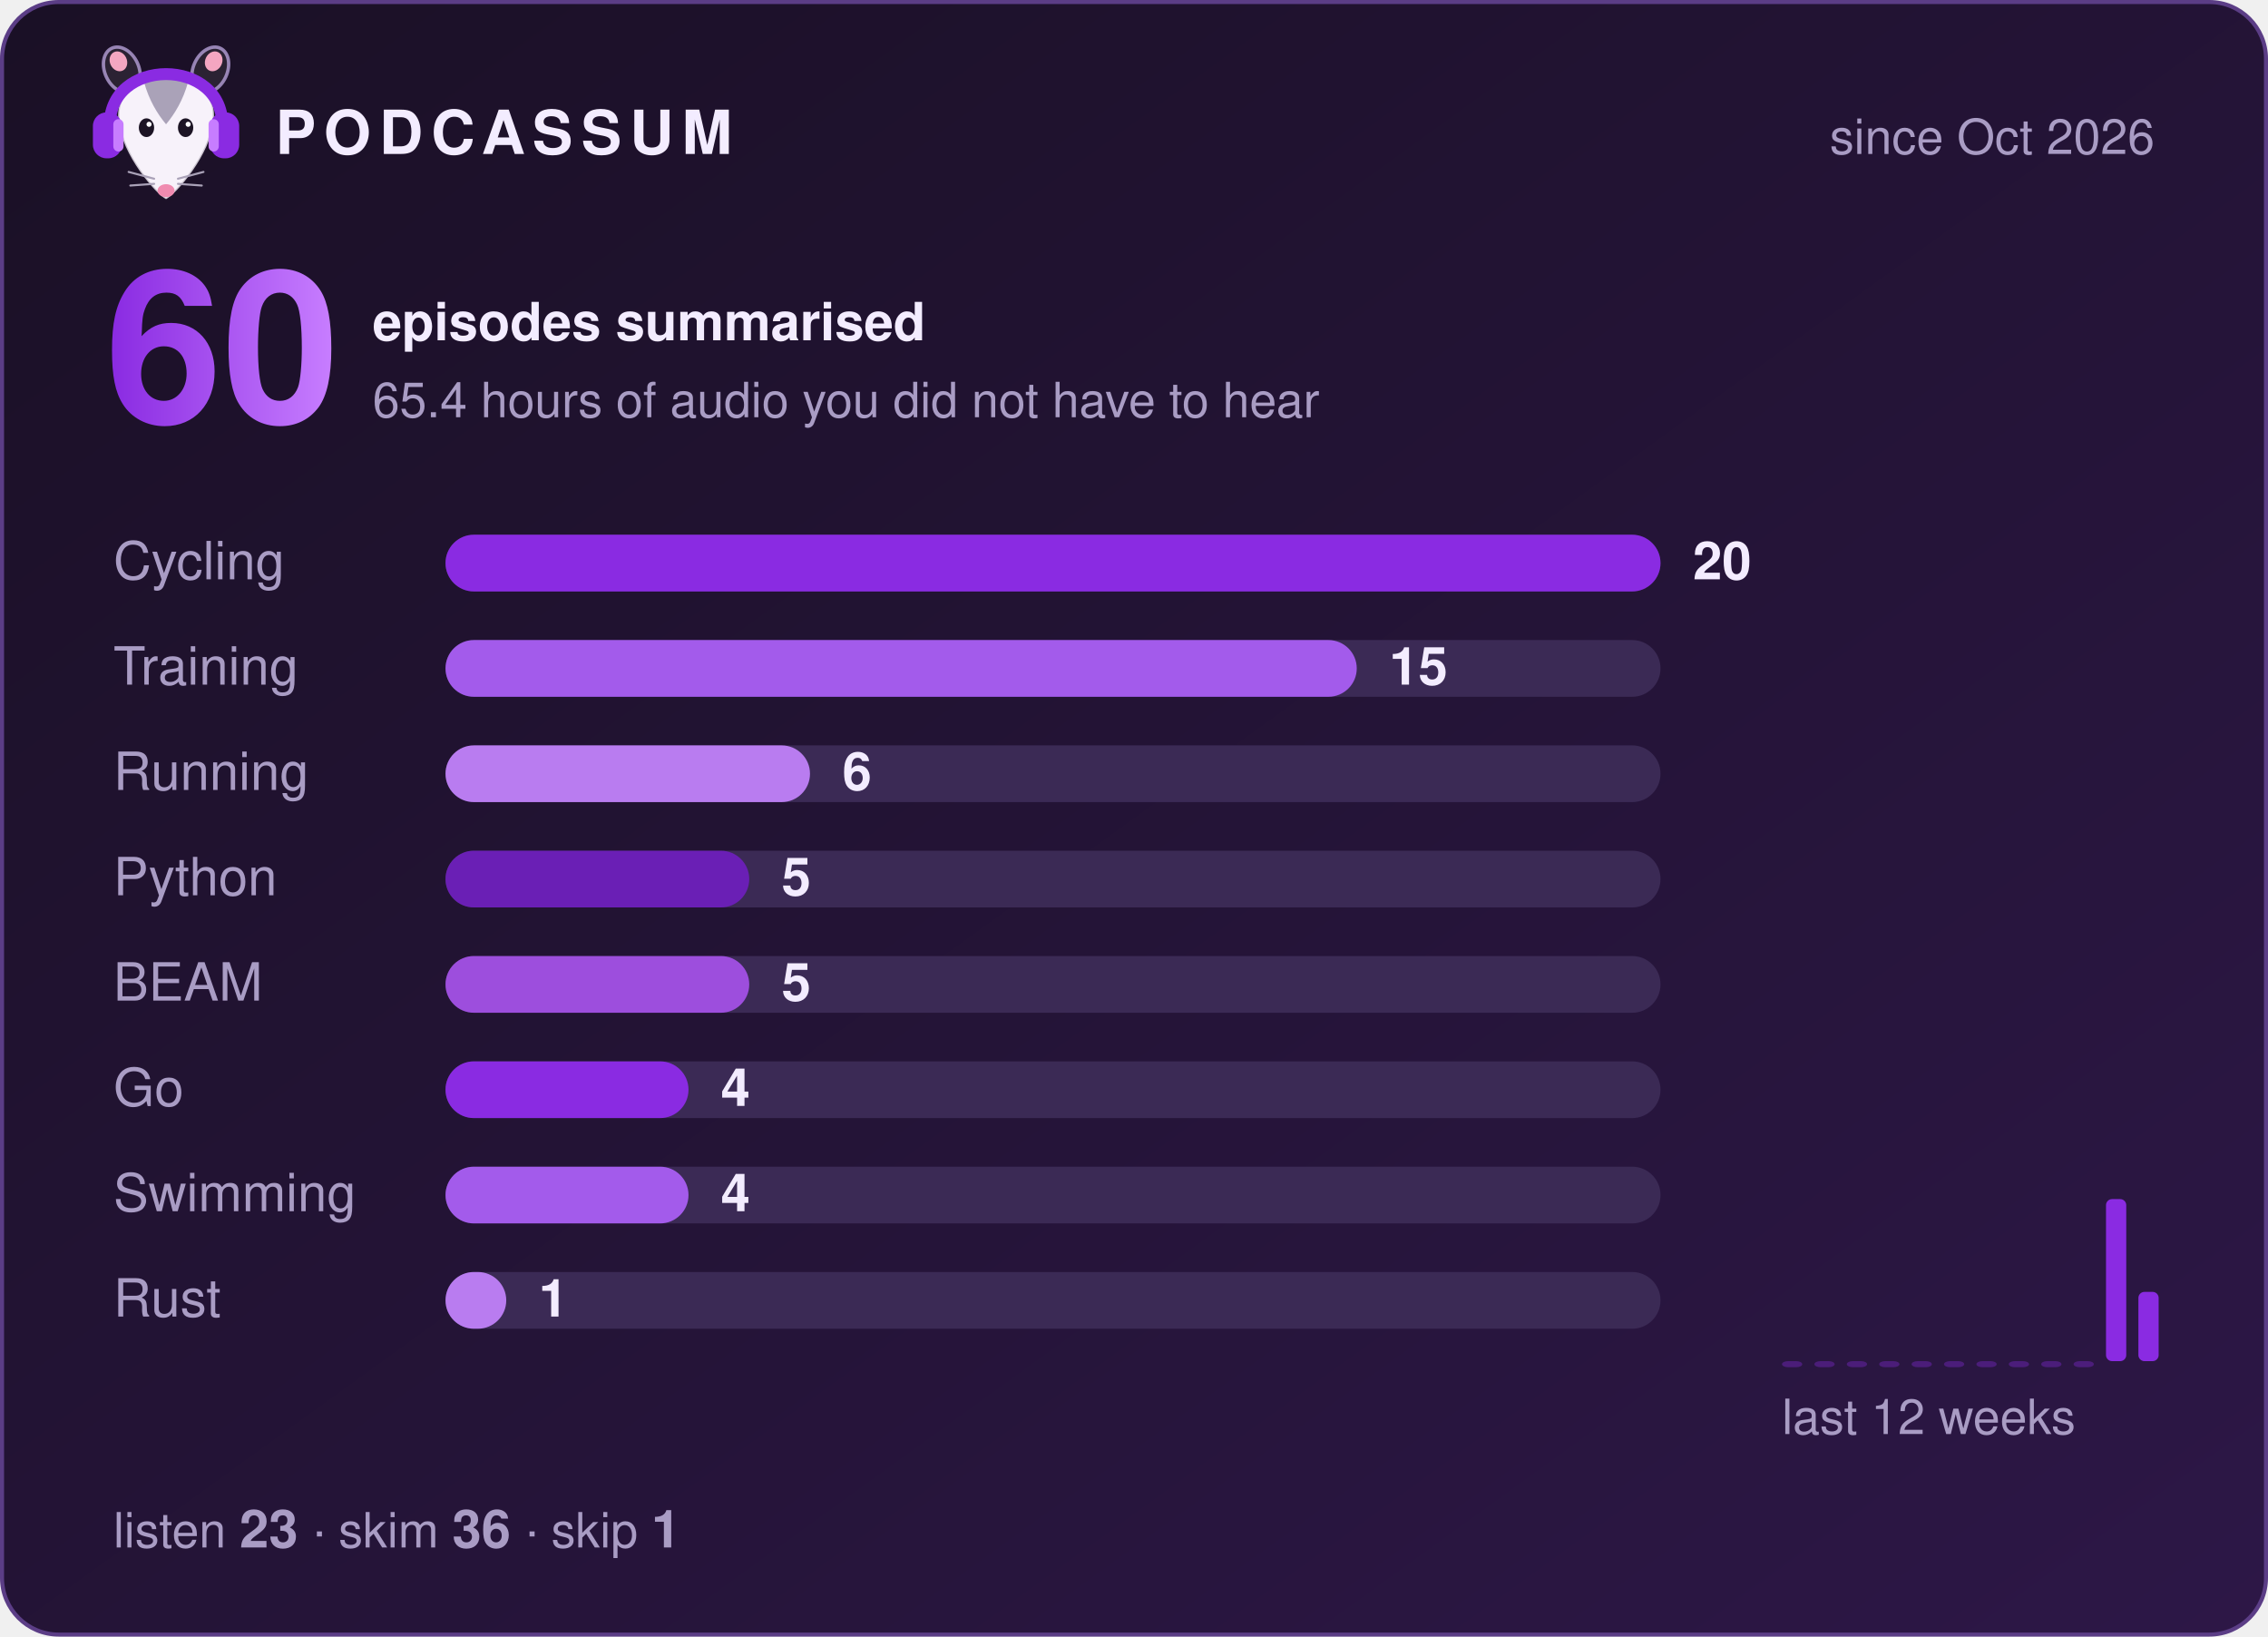
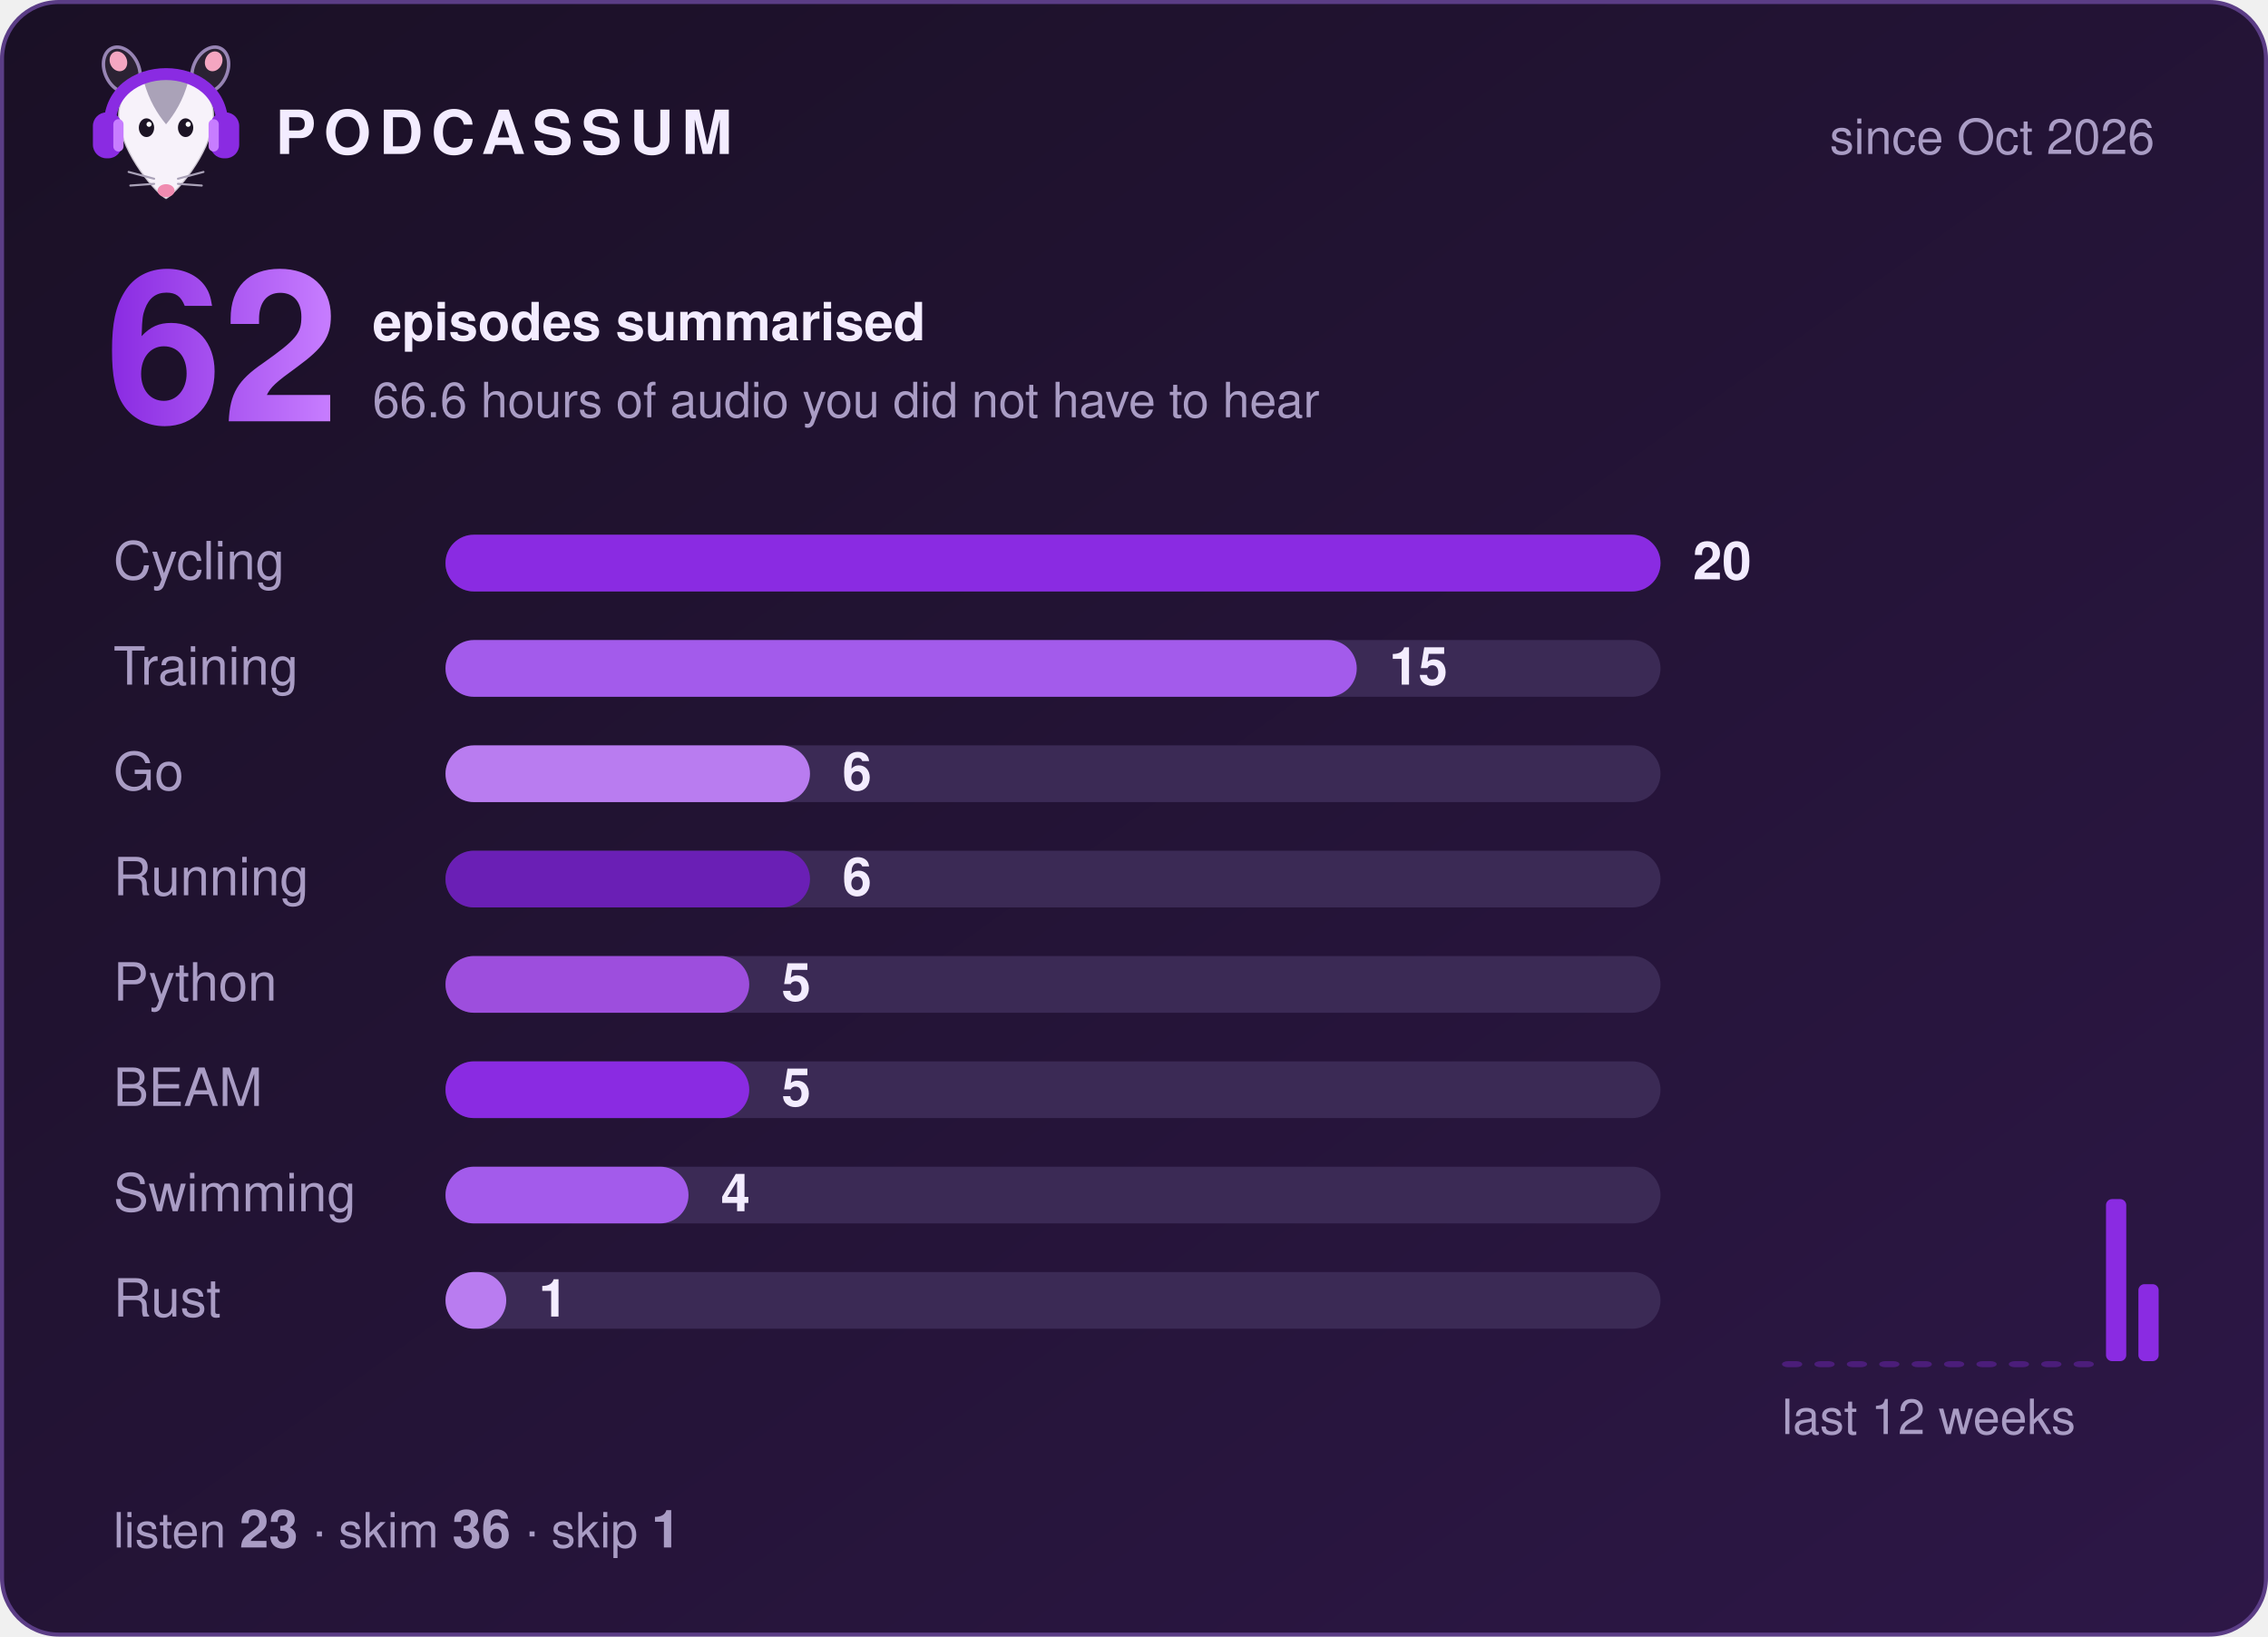
- <svg xmlns="http://www.w3.org/2000/svg" width="560" height="404" viewBox="0 0 560 404" role="img" aria-label="Podcassum: 60 episodes summarised">
+ <svg xmlns="http://www.w3.org/2000/svg" width="560" height="404" viewBox="0 0 560 404" role="img" aria-label="Podcassum: 62 episodes summarised">
  <defs>
    <linearGradient id="bg" x1="0" y1="0" x2="1" y2="1">
      <stop offset="0" stop-color="#1a1025" />
      <stop offset="1" stop-color="#2d1747" />
    </linearGradient>
    <linearGradient id="num" x1="0" y1="0" x2="1" y2="0">
      <stop offset="0" stop-color="#8A2BE2" />
      <stop offset="1" stop-color="#C77DFF" />
    </linearGradient>
  </defs>
  <style>
  text { font-family: -apple-system, "Segoe UI", Helvetica, Arial, sans-serif; fill: #f3ecff; }
  .title { font-size: 15px; font-weight: 700; letter-spacing: 2px; }
  .dim { font-size: 12px; fill: #a99cc4; }
  .big { font-size: 52px; font-weight: 800; fill: url(#num); }
  .label { font-size: 13px; fill: #a99cc4; }
  .count { font-size: 13px; font-weight: 700; }
  .bar { transform-box: fill-box; transform-origin: left; animation: grow 0.9s cubic-bezier(.2,.8,.2,1) both; }
  @keyframes grow { from { transform: scaleX(0); } to { transform: scaleX(1); } }
</style>
  <rect x="0.5" y="0.5" width="559" height="403" rx="14" fill="url(#bg)" stroke="#5b3d86" />
  <g transform="translate(20,8) scale(0.42)">
    <ellipse cx="24" cy="22" rx="10" ry="14" transform="rotate(-25 24 22)" fill="#2b2233" stroke="#C9B3EE" stroke-opacity=".7" stroke-width="2" />
    <ellipse cx="76" cy="22" rx="10" ry="14" transform="rotate(25 76 22)" fill="#2b2233" stroke="#C9B3EE" stroke-opacity=".7" stroke-width="2" />
    <ellipse cx="22" cy="17" rx="5" ry="6" transform="rotate(-25 22 17)" fill="#f4a6c1" />
    <ellipse cx="78" cy="17" rx="5" ry="6" transform="rotate(25 78 17)" fill="#f4a6c1" />
    <path d="M50 98 C44 95 24 72 22 52 C20 34 35 26 50 26 C65 26 80 34 78 52 C76 72 56 95 50 98 Z" fill="#f7f2fa" stroke="#2b2233" stroke-opacity=".2" stroke-width="1.5" />
    <path d="M37 29 C43 24 57 24 63 29 C60 40 55 48 50 54 C45 48 40 40 37 29 Z" fill="#aaa2b8" />
    <ellipse cx="38.5" cy="56" rx="4.5" ry="5.5" fill="#1c1424" />
    <ellipse cx="61.5" cy="56" rx="4.5" ry="5.5" fill="#1c1424" />
    <circle cx="40" cy="54" r="1.5" fill="#fff" />
    <circle cx="63" cy="54" r="1.5" fill="#fff" />
    <ellipse cx="50" cy="93" rx="5" ry="3.8" fill="#f08bb0" />
    <g stroke="#aaa2b8" stroke-width="1.2" stroke-linecap="round">
      <path d="M43 86 L28 82 M43 89 L29 90 M57 86 L72 82 M57 89 L71 90" />
    </g>
    <path d="M17 56 C15 14 85 14 83 56" fill="none" stroke="#8A2BE2" stroke-width="7" stroke-linecap="round" />
    <rect x="7" y="47" width="17" height="27" rx="8" fill="#8A2BE2" />
    <rect x="76" y="47" width="17" height="27" rx="8" fill="#8A2BE2" />
    <rect x="19" y="51" width="6" height="19" rx="3" fill="#C77DFF" />
    <rect x="75" y="51" width="6" height="19" rx="3" fill="#C77DFF" />
  </g>
  <text x="68" y="38" class="title">PODCASSUM</text>
  <text x="532" y="38" class="dim" text-anchor="end">since Oct 2026</text>
-   <text x="26" y="104" class="big">60</text>
+   <text x="26" y="104" class="big">62</text>
  <text x="92" y="84" class="count">episodes summarised</text>
-   <text x="92" y="103" class="dim">65.4 hours of audio you did not have to hear</text>
+   <text x="92" y="103" class="dim">66.6 hours of audio you did not have to hear</text>
  <text x="28" y="143" class="label">Cycling</text>
  <rect x="110" y="132" width="300" height="14" rx="7" fill="#3b2a55" />
  <rect x="110" y="132" width="300.0" height="14" rx="7" fill="#8A2BE2" class="bar" style="animation-delay:0.00s" />
  <text x="418.0" y="143" class="count">20</text>
  <text x="28" y="169" class="label">Training</text>
  <rect x="110" y="158" width="300" height="14" rx="7" fill="#3b2a55" />
  <rect x="110" y="158" width="225.0" height="14" rx="7" fill="#A35BEB" class="bar" style="animation-delay:0.15s" />
  <text x="343.0" y="169" class="count">15</text>
-   <text x="28" y="195" class="label">Running</text>
+   <text x="28" y="195" class="label">Go</text>
  <rect x="110" y="184" width="300" height="14" rx="7" fill="#3b2a55" />
  <rect x="110" y="184" width="90.0" height="14" rx="7" fill="#B97CF0" class="bar" style="animation-delay:0.30s" />
  <text x="208.0" y="195" class="count">6</text>
-   <text x="28" y="221" class="label">Python</text>
+   <text x="28" y="221" class="label">Running</text>
  <rect x="110" y="210" width="300" height="14" rx="7" fill="#3b2a55" />
-   <rect x="110" y="210" width="75.0" height="14" rx="7" fill="#6A1FB5" class="bar" style="animation-delay:0.45s" />
-   <text x="193.0" y="221" class="count">5</text>
-   <text x="28" y="247" class="label">BEAM</text>
+   <rect x="110" y="210" width="90.0" height="14" rx="7" fill="#6A1FB5" class="bar" style="animation-delay:0.45s" />
+   <text x="208.0" y="221" class="count">6</text>
+   <text x="28" y="247" class="label">Python</text>
  <rect x="110" y="236" width="300" height="14" rx="7" fill="#3b2a55" />
  <rect x="110" y="236" width="75.0" height="14" rx="7" fill="#9D4EDD" class="bar" style="animation-delay:0.60s" />
  <text x="193.0" y="247" class="count">5</text>
-   <text x="28" y="273" class="label">Go</text>
+   <text x="28" y="273" class="label">BEAM</text>
  <rect x="110" y="262" width="300" height="14" rx="7" fill="#3b2a55" />
-   <rect x="110" y="262" width="60.0" height="14" rx="7" fill="#8A2BE2" class="bar" style="animation-delay:0.75s" />
-   <text x="178.0" y="273" class="count">4</text>
+   <rect x="110" y="262" width="75.0" height="14" rx="7" fill="#8A2BE2" class="bar" style="animation-delay:0.75s" />
+   <text x="193.0" y="273" class="count">5</text>
  <text x="28" y="299" class="label">Swimming</text>
  <rect x="110" y="288" width="300" height="14" rx="7" fill="#3b2a55" />
  <rect x="110" y="288" width="60.0" height="14" rx="7" fill="#A35BEB" class="bar" style="animation-delay:0.90s" />
  <text x="178.0" y="299" class="count">4</text>
  <text x="28" y="325" class="label">Rust</text>
  <rect x="110" y="314" width="300" height="14" rx="7" fill="#3b2a55" />
  <rect x="110" y="314" width="15.0" height="14" rx="7" fill="#B97CF0" class="bar" style="animation-delay:1.05s" />
  <text x="133.0" y="325" class="count">1</text>
  <rect x="440" y="336.0" width="5" height="1.5" rx="1.5" fill="#8A2BE2" opacity="0.35" />
  <rect x="448" y="336.0" width="5" height="1.5" rx="1.5" fill="#8A2BE2" opacity="0.35" />
  <rect x="456" y="336.0" width="5" height="1.5" rx="1.5" fill="#8A2BE2" opacity="0.35" />
  <rect x="464" y="336.0" width="5" height="1.5" rx="1.5" fill="#8A2BE2" opacity="0.35" />
  <rect x="472" y="336.0" width="5" height="1.5" rx="1.5" fill="#8A2BE2" opacity="0.35" />
  <rect x="480" y="336.0" width="5" height="1.5" rx="1.5" fill="#8A2BE2" opacity="0.35" />
  <rect x="488" y="336.0" width="5" height="1.5" rx="1.5" fill="#8A2BE2" opacity="0.35" />
  <rect x="496" y="336.0" width="5" height="1.5" rx="1.5" fill="#8A2BE2" opacity="0.35" />
  <rect x="504" y="336.0" width="5" height="1.5" rx="1.5" fill="#8A2BE2" opacity="0.35" />
  <rect x="512" y="336.0" width="5" height="1.5" rx="1.5" fill="#8A2BE2" opacity="0.35" />
  <rect x="520" y="296.0" width="5" height="40.0" rx="1.5" fill="#8A2BE2" opacity="1" />
-   <rect x="528" y="318.9" width="5" height="17.1" rx="1.5" fill="#8A2BE2" opacity="1" />
+   <rect x="528" y="317.0" width="5" height="19.0" rx="1.5" fill="#8A2BE2" opacity="1" />
  <text x="440" y="354" class="dim">last 12 weeks</text>
  <text x="28" y="382" class="dim">listen <tspan class="count">23</tspan>  ·  skim <tspan class="count">36</tspan>  ·  skip <tspan class="count">1</tspan>
  </text>
</svg>
